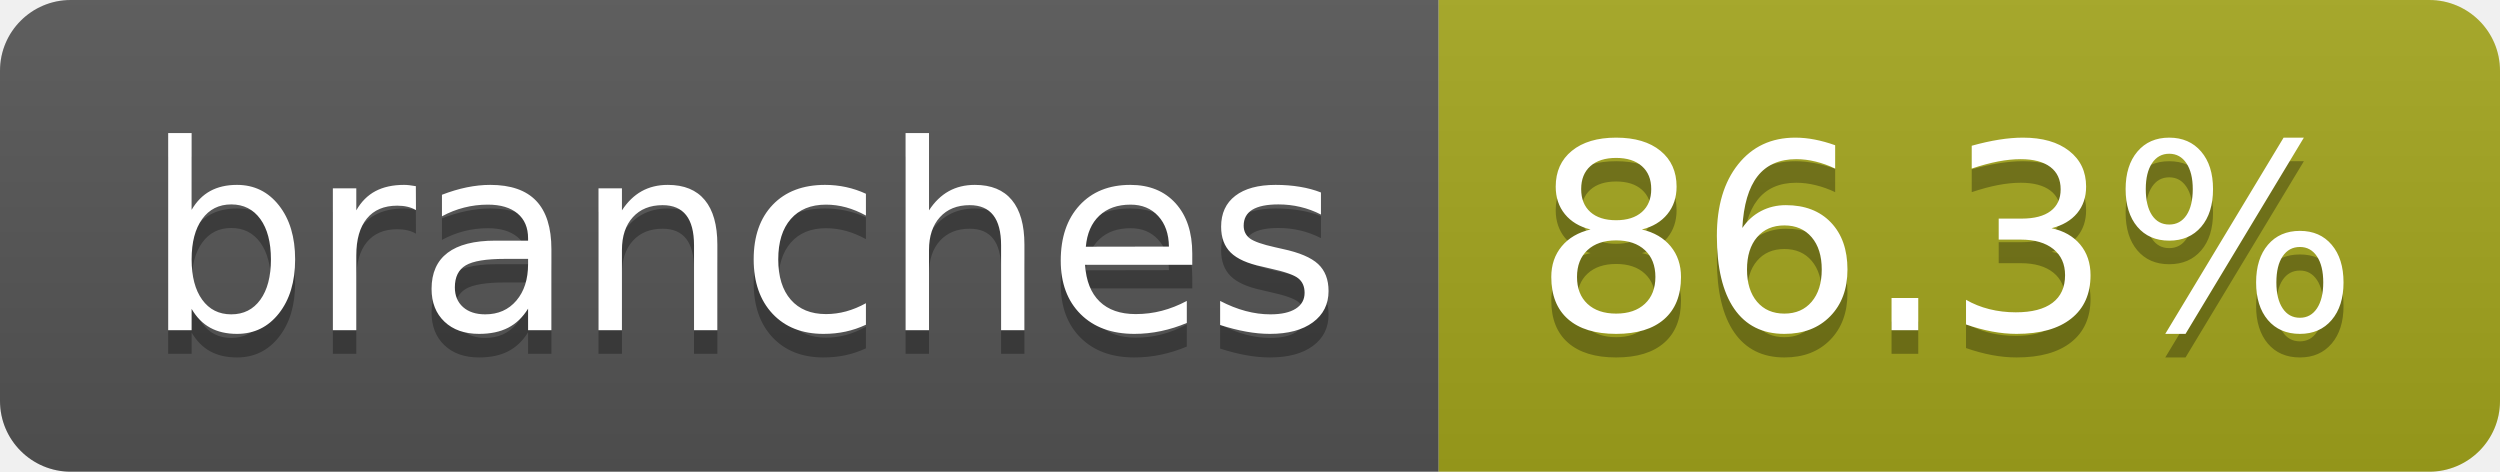
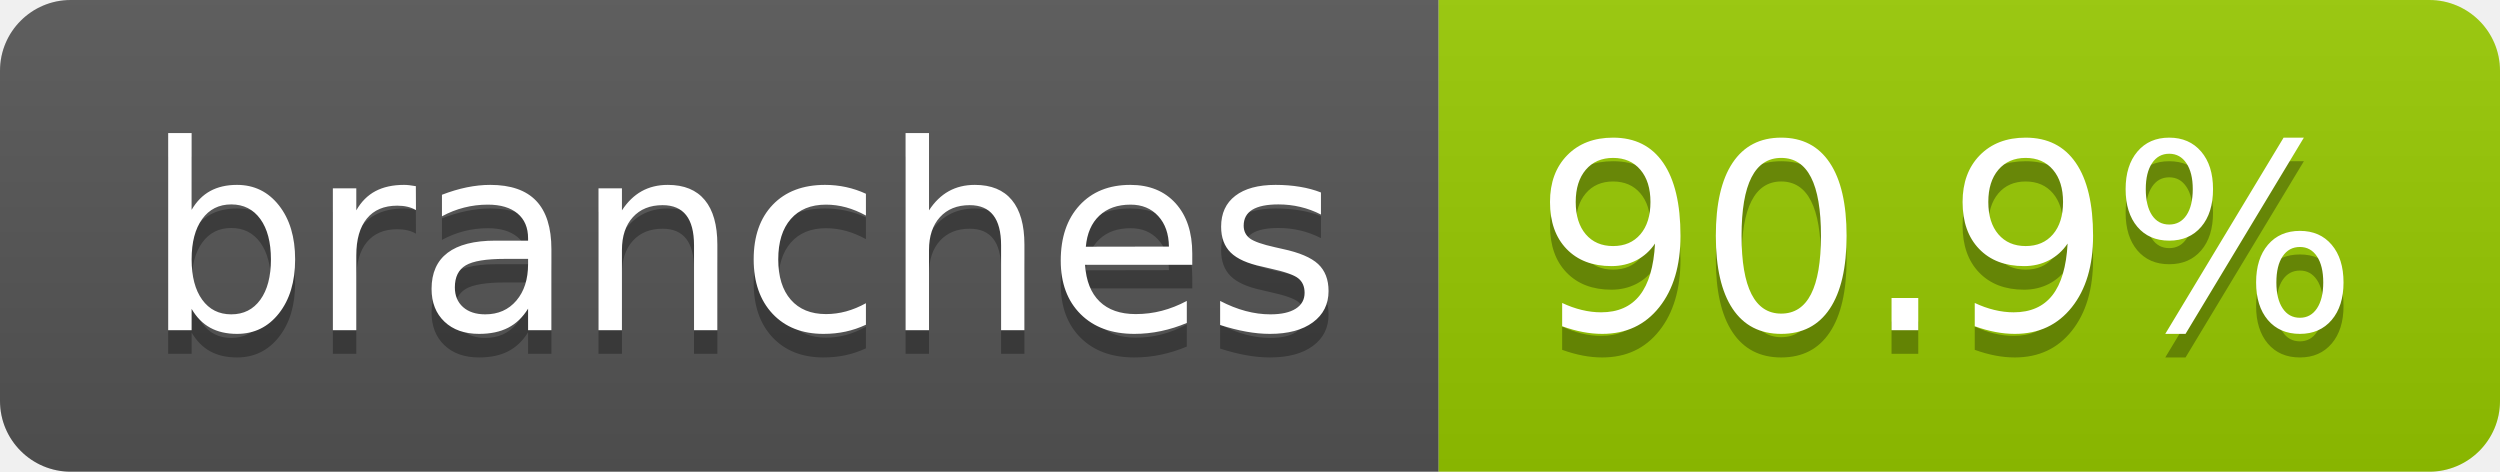
- <svg xmlns="http://www.w3.org/2000/svg" width="106" height="20" role="img" aria-label="branches: 86.3%">
+ <svg xmlns="http://www.w3.org/2000/svg" width="106" height="20" role="img" aria-label="branches: 90.9%">
  <linearGradient id="s" x2="0" y2="100%">
    <stop offset="0" stop-color="#bbb" stop-opacity=".1" />
    <stop offset="1" stop-opacity=".1" />
  </linearGradient>
  <clipPath id="r">
    <rect width="106" height="20" rx="3" fill="#fff" />
  </clipPath>
  <g clip-path="url(#r)">
    <rect width="61" height="20" fill="#555" />
-     <rect x="61" width="45" height="20" fill="#a4a61d" />
+     <rect x="61" width="45" height="20" fill="#97ca00" />
    <rect width="106" height="20" fill="url(#s)" />
  </g>
  <g fill="#fff" text-anchor="middle" font-family="Verdana,Geneva,DejaVu Sans,sans-serif" text-rendering="geometricPrecision" font-size="110">
    <text aria-hidden="true" x="315" y="150" fill="#010101" fill-opacity=".3" transform="scale(.1)" textLength="507">branches</text>
    <text x="315" y="140" transform="scale(.1)" fill="#fff" textLength="507">branches</text>
-     <text aria-hidden="true" x="825" y="150" fill="#010101" fill-opacity=".3" transform="scale(.1)" textLength="350">86.3%</text>
-     <text x="825" y="140" transform="scale(.1)" fill="#fff" textLength="350">86.3%</text>
+     <text aria-hidden="true" x="825" y="150" fill="#010101" fill-opacity=".3" transform="scale(.1)" textLength="350">90.9%</text>
+     <text x="825" y="140" transform="scale(.1)" fill="#fff" textLength="350">90.9%</text>
  </g>
</svg>
